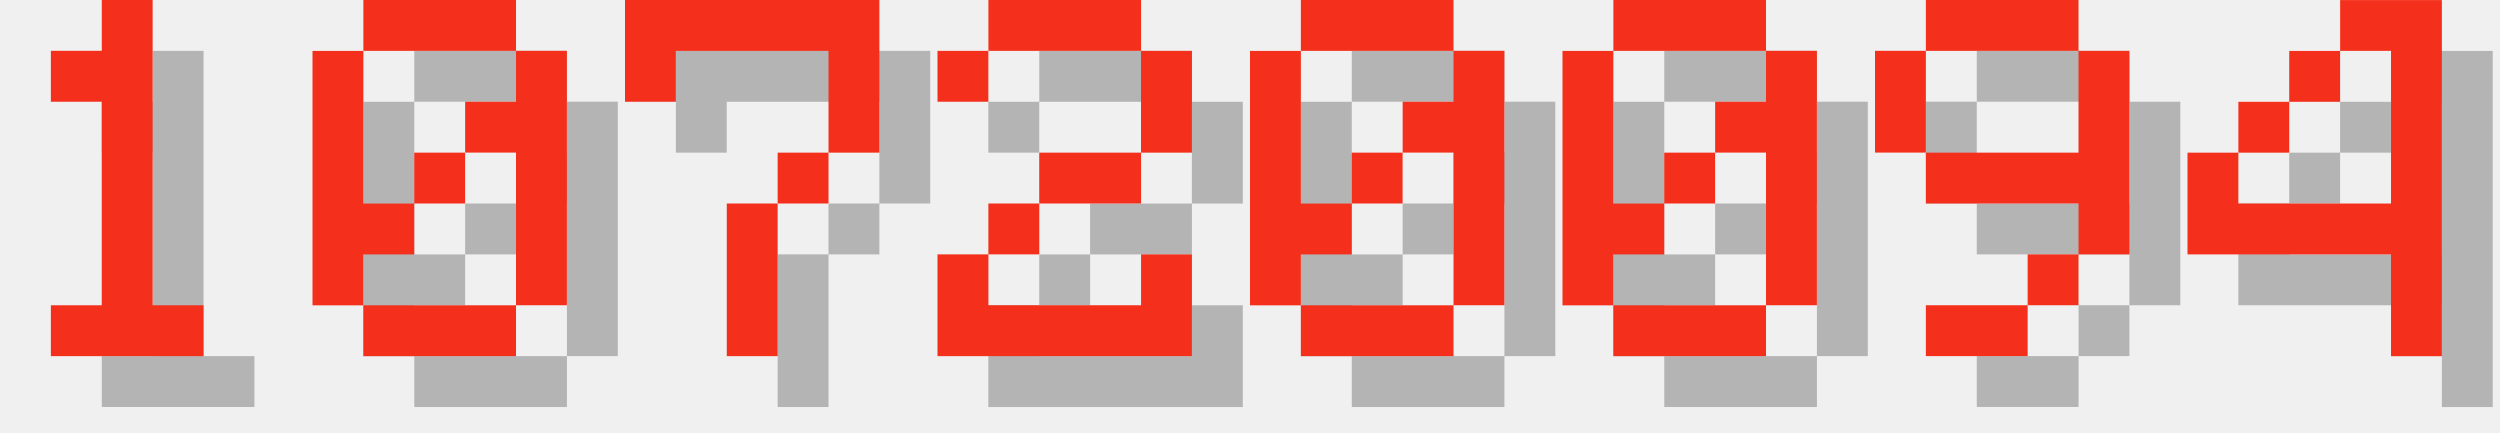
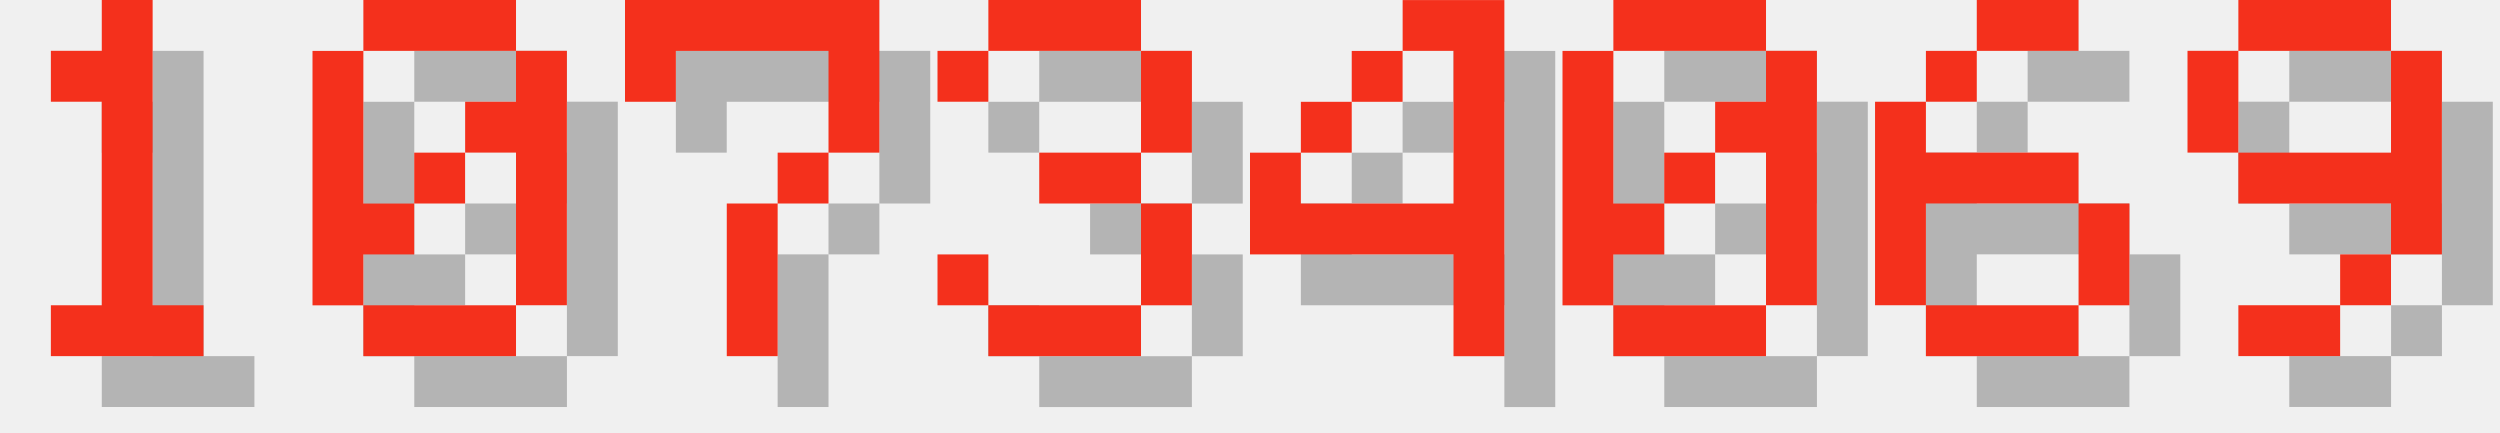
<svg xmlns="http://www.w3.org/2000/svg" version="1.1" width="208.0" height="36">
  <style>
        .text-foreground {
            fill: #F4301C;
        }
        .text-shadow {
            fill: #000000;
            fill-opacity: 0.25;
        }
    </style>
  <g class="digit" id="digit_1" transform="translate(0.0, 0), scale(4)">
    <path id="digit_1_shadow" class="text-shadow" d="m2.117 2.117v1.058h1.058v4.233h-1.058v1.058h3.175v-1.058h-1.058v-6.35h-1.058v1.058h-1.058z" fill-opacity=".5" style="paint-order:stroke fill markers" />
    <path id="digit_1_fg" class="text-foreground" d="m1.058 1.058v1.058h1.058v4.233h-1.058v1.058h3.175v-1.058h-1.058v-6.35h-1.058v1.058h-1.058z" fill="#fff" style="paint-order:stroke fill markers" />
  </g>
  <g class="digit" id="digit_0" transform="translate(26.0, 0), scale(4)">
    <path id="digit_0_shadow" class="text-shadow" d="m2.117 1.058v1.058h3.175v-1.058h-3.175zm3.175 1.058v1.058h-1.058v1.058h1.058v3.175h1.058v-5.292h-1.058zm0 5.292h-3.175v1.058h3.175v-1.058zm-3.175 0v-1.058h1.058v-1.058h-1.058v-3.175h-1.058v5.292h1.058zm1.058-2.117h1.058v-1.058h-1.058v1.058z" fill-opacity=".5" style="paint-order:stroke fill markers" />
    <path id="digit_0_fg" class="text-foreground" d="m1.058 0v1.058h3.175v-1.058h-3.175zm3.175 1.058v1.058h-1.058v1.058h1.058v3.175h1.058v-5.292h-1.058zm0 5.292h-3.175v1.058h3.175v-1.058zm-3.175 0v-1.058h1.058v-1.058h-1.058v-3.175h-1.058v5.292h1.058zm1.058-2.117h1.058v-1.058h-1.058v1.058z" fill="#fff" style="paint-order:stroke fill markers" />
  </g>
  <g class="digit" id="digit_7" transform="translate(52.0, 0), scale(4)">
    <path id="digit_7_shadow" class="text-shadow" d="m1.058 1.058 2e-6 2.117h1.058v-1.058h3.175v1.058l2e-7 1.058h-1.058v1.058h-1.058l4e-7 3.175 1.058 1e-7v-3.175h1.058v-1.058h1.058l5e-7 -1.058v-2.117z" fill-opacity=".5" style="paint-order:stroke fill markers" />
    <path id="digit_7_fg" class="text-foreground" d="m0 0 2e-6 2.117h1.058v-1.058h3.175v1.058l2e-7 1.058h-1.058v1.058h-1.058l4e-7 3.175 1.058 1e-7v-3.175h1.058v-1.058h1.058l5e-7 -1.058v-2.117z" fill="#fff" style="paint-order:stroke fill markers" />
  </g>
-   <g class="digit" id="digit_2" transform="translate(78.0, 0), scale(4)">
-     <path id="digit_2_shadow" class="text-shadow" d="m1.058 2.117v1.058h1.058v-1.058h3.175v2.117h-2.117v1.058h-1.058v1.058h-1.058v2.117h5.292v-2.117h-1.058v1.058h-3.175v-1.058h1.058v-1.058h2.117v-1.058h1.058v-2.117h-1.058v-1.058h-3.175v1.058h-1.058z" fill-opacity=".5" style="paint-order:stroke fill markers" />
-     <path id="digit_2_fg" class="text-foreground" d="m0 1.058v1.058h1.058v-1.058h3.175v2.117h-2.117v1.058h-1.058v1.058h-1.058v2.117h5.292v-2.117h-1.058v1.058h-3.175v-1.058h1.058v-1.058h2.117v-1.058h1.058v-2.117h-1.058v-1.058h-3.175v1.058h-1.058z" fill="#fff" style="paint-order:stroke fill markers" />
+   <g class="digit" id="digit_3" transform="translate(78.0, 0), scale(4)">
+     <path id="digit_3_shadow" class="text-shadow" d="m1.058 2.117v1.058h1.058v-1.058h3.175v2.117h-2.117v1.058h2.117v2.117h-3.175v-1.058h-1.058v1.058h1.058v1.058h3.175v-1.058h1.058v-2.117h-1.058v-1.058h1.058v-2.117h-1.058v-1.058h-3.175v1.058h-1.058z" fill-opacity=".5" style="paint-order:stroke fill markers" />
+     <path id="digit_3_fg" class="text-foreground" d="m0 1.058v1.058h1.058v-1.058h3.175v2.117h-2.117v1.058h2.117v2.117h-3.175v-1.058h-1.058v1.058h1.058v1.058h3.175v-1.058h1.058v-2.117h-1.058v-1.058h1.058v-2.117h-1.058v-1.058h-3.175v1.058h-1.058z" fill="#fff" style="paint-order:stroke fill markers" />
  </g>
-   <g class="digit" id="digit_0" transform="translate(104.0, 0), scale(4)">
-     <path id="digit_0_shadow" class="text-shadow" d="m2.117 1.058v1.058h3.175v-1.058h-3.175zm3.175 1.058v1.058h-1.058v1.058h1.058v3.175h1.058v-5.292h-1.058zm0 5.292h-3.175v1.058h3.175v-1.058zm-3.175 0v-1.058h1.058v-1.058h-1.058v-3.175h-1.058v5.292h1.058zm1.058-2.117h1.058v-1.058h-1.058v1.058z" fill-opacity=".5" style="paint-order:stroke fill markers" />
-     <path id="digit_0_fg" class="text-foreground" d="m1.058 0v1.058h3.175v-1.058h-3.175zm3.175 1.058v1.058h-1.058v1.058h1.058v3.175h1.058v-5.292h-1.058zm0 5.292h-3.175v1.058h3.175v-1.058zm-3.175 0v-1.058h1.058v-1.058h-1.058v-3.175h-1.058v5.292h1.058zm1.058-2.117h1.058v-1.058h-1.058v1.058z" fill="#fff" style="paint-order:stroke fill markers" />
+   <g class="digit" id="digit_4" transform="translate(104.0, 0), scale(4)">
+     <path id="digit_4_shadow" class="text-shadow" d="m4.233 1.058v1.058h1.058v3.175h-3.175v-1.058h-1.058v2.117h4.233v2.117h1.058v-7.408h-2.117zm-2.117 3.175h1.058v-1.058h-1.058v1.058zm1.058-1.058h1.058v-1.058h-1.058v1.058z" fill-opacity=".5" style="paint-order:stroke fill markers" />
+     <path id="digit_4_fg" class="text-foreground" d="m3.175 0v1.058h1.058v3.175h-3.175v-1.058h-1.058v2.117h4.233v2.117h1.058v-7.408h-2.117zm-2.117 3.175h1.058v-1.058h-1.058v1.058zm1.058-1.058h1.058v-1.058h-1.058v1.058z" fill="#fff" style="paint-order:stroke fill markers" />
  </g>
  <g class="digit" id="digit_0" transform="translate(130.0, 0), scale(4)">
    <path id="digit_0_shadow" class="text-shadow" d="m2.117 1.058v1.058h3.175v-1.058h-3.175zm3.175 1.058v1.058h-1.058v1.058h1.058v3.175h1.058v-5.292h-1.058zm0 5.292h-3.175v1.058h3.175v-1.058zm-3.175 0v-1.058h1.058v-1.058h-1.058v-3.175h-1.058v5.292h1.058zm1.058-2.117h1.058v-1.058h-1.058v1.058z" fill-opacity=".5" style="paint-order:stroke fill markers" />
    <path id="digit_0_fg" class="text-foreground" d="m1.058 0v1.058h3.175v-1.058h-3.175zm3.175 1.058v1.058h-1.058v1.058h1.058v3.175h1.058v-5.292h-1.058zm0 5.292h-3.175v1.058h3.175v-1.058zm-3.175 0v-1.058h1.058v-1.058h-1.058v-3.175h-1.058v5.292h1.058zm1.058-2.117h1.058v-1.058h-1.058v1.058z" fill="#fff" style="paint-order:stroke fill markers" />
  </g>
-   <g class="digit" id="digit_9" transform="translate(156.0, 0), scale(4)">
+   <g class="digit" id="digit_6" transform="translate(156.0, 0), scale(4)">
+     <path id="digit_6_shadow" class="text-shadow" d="m3.175 1.058v1.058h2.117v-1.058h-2.117zm0 1.058h-1.058v1.058h1.058v-1.058zm-1.058 1.058h-1.058v4.233h1.058v-2.117h3.175v-1.058h-3.175v-1.058zm3.175 2.117v2.117h1.058v-2.117h-1.058zm0 2.117h-3.175v1.058h3.175v-1.058z" fill-opacity=".5" style="paint-order:stroke fill markers" />
+     <path id="digit_6_fg" class="text-foreground" d="m2.117 0v1.058h2.117v-1.058h-2.117zm0 1.058h-1.058v1.058h1.058v-1.058zm-1.058 1.058h-1.058v4.233h1.058v-2.117h3.175v-1.058h-3.175v-1.058zm3.175 2.117v2.117h1.058v-2.117h-1.058zm0 2.117h-3.175v1.058h3.175v-1.058z" fill="#fff" style="paint-order:stroke fill markers" />
+   </g>
+   <g class="digit" id="digit_9" transform="translate(182.0, 0), scale(4)">
    <path id="digit_9_shadow" class="text-shadow" d="m2.117 1.058v1.058h3.175v-1.058h-3.175zm3.175 1.058v2.117h-3.175v1.058h3.175v1.058h1.058v-4.233h-1.058zm0 4.233h-1.058v1.058h1.058v-1.058zm-1.058 1.058h-2.117v1.058h2.117v-1.058zm-2.117-3.175v-2.117h-1.058v2.117h1.058z" fill-opacity=".5" style="paint-order:stroke fill markers" />
    <path id="digit_9_fg" class="text-foreground" d="m1.058 0v1.058h3.175v-1.058h-3.175zm3.175 1.058v2.117h-3.175v1.058h3.175v1.058h1.058v-4.233h-1.058zm0 4.233h-1.058v1.058h1.058v-1.058zm-1.058 1.058h-2.117v1.058h2.117v-1.058zm-2.117-3.175v-2.117h-1.058v2.117h1.058z" fill="#fff" style="paint-order:stroke fill markers" />
  </g>
-   <g class="digit" id="digit_4" transform="translate(182.0, 0), scale(4)">
-     <path id="digit_4_shadow" class="text-shadow" d="m4.233 1.058v1.058h1.058v3.175h-3.175v-1.058h-1.058v2.117h4.233v2.117h1.058v-7.408h-2.117zm-2.117 3.175h1.058v-1.058h-1.058v1.058zm1.058-1.058h1.058v-1.058h-1.058v1.058z" fill-opacity=".5" style="paint-order:stroke fill markers" />
-     <path id="digit_4_fg" class="text-foreground" d="m3.175 0v1.058h1.058v3.175h-3.175v-1.058h-1.058v2.117h4.233v2.117h1.058v-7.408h-2.117zm-2.117 3.175h1.058v-1.058h-1.058v1.058zm1.058-1.058h1.058v-1.058h-1.058v1.058z" fill="#fff" style="paint-order:stroke fill markers" />
-   </g>
</svg>
